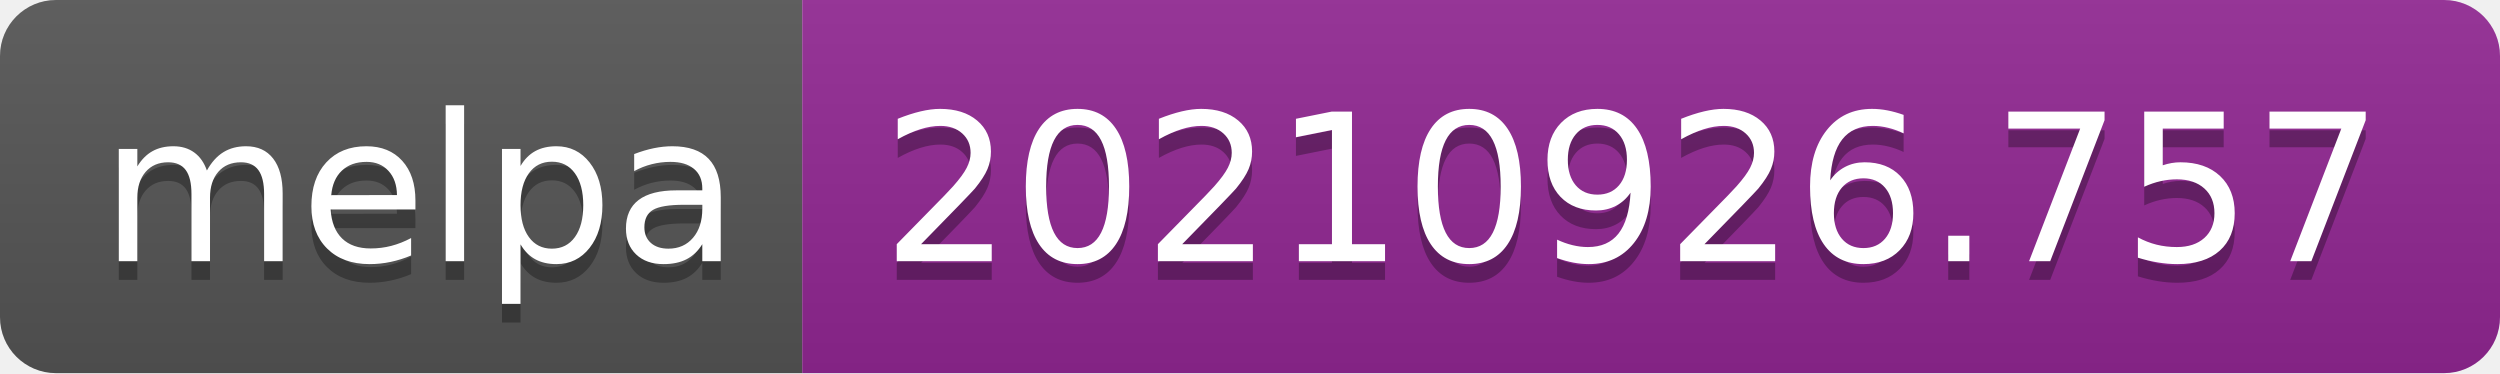
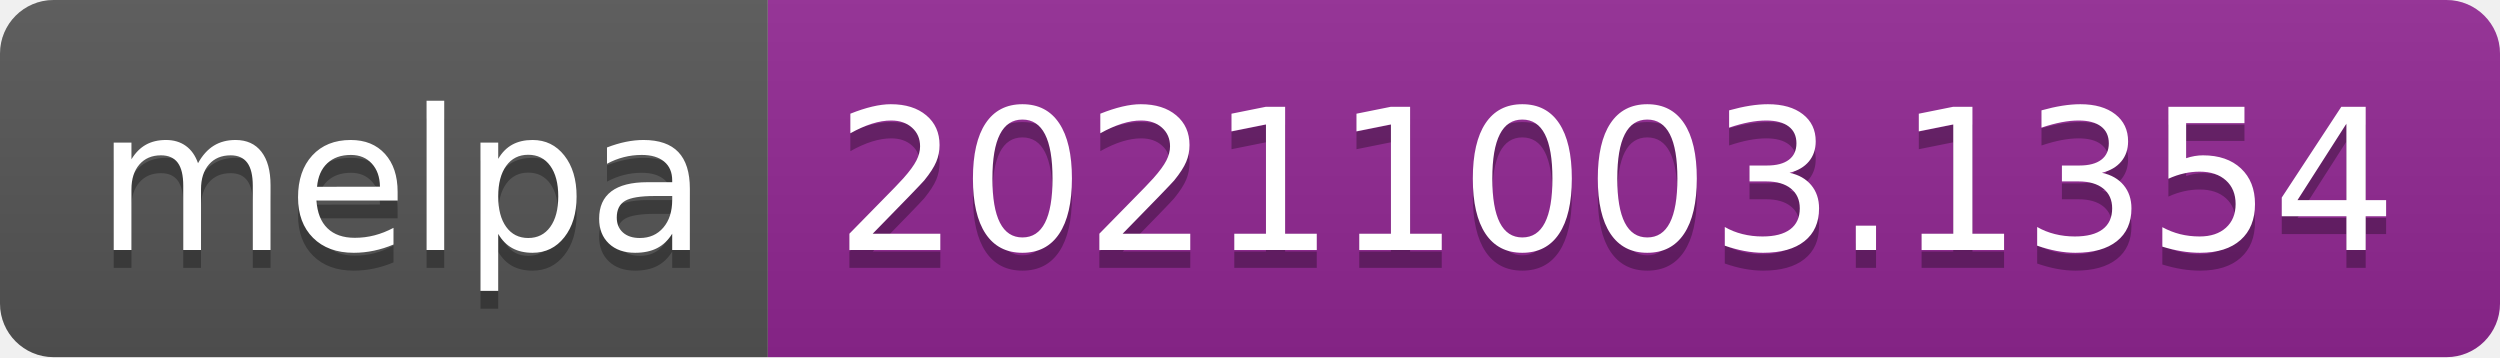
- <svg xmlns="http://www.w3.org/2000/svg" width="134" height="20" role="img" aria-label="melpa: 20210926.757">
+ <svg xmlns="http://www.w3.org/2000/svg" width="140" height="20" role="img" aria-label="melpa: 20211003.1354">
  <linearGradient id="s" x2="0" y2="100%">
    <stop offset="0" stop-color="#bbb" stop-opacity=".1" />
    <stop offset="1" stop-opacity=".1" />
  </linearGradient>
  <clipPath id="r">
-     <rect width="134" height="20" rx="3" fill="#fff" />
+     <rect width="140" height="20" rx="3" fill="#fff" />
  </clipPath>
  <g clip-path="url(#r)">
    <rect width="43" height="20" fill="#555" />
-     <rect x="43" width="91" height="20" fill="#922793" />
-     <rect width="134" height="20" fill="url(#s)" />
+     <rect x="43" width="97" height="20" fill="#922793" />
+     <rect width="140" height="20" fill="url(#s)" />
  </g>
  <g fill="#fff" text-anchor="middle" font-family="Verdana,Geneva,DejaVu Sans,sans-serif" text-rendering="geometricPrecision" font-size="110">
    <text aria-hidden="true" x="225" y="150" fill="#010101" fill-opacity=".3" transform="scale(.1)" textLength="330">melpa</text>
    <text x="225" y="140" transform="scale(.1)" fill="#fff" textLength="330">melpa</text>
-     <text aria-hidden="true" x="875" y="150" fill="#010101" fill-opacity=".3" transform="scale(.1)" textLength="810">20210926.757</text>
-     <text x="875" y="140" transform="scale(.1)" fill="#fff" textLength="810">20210926.757</text>
+     <text aria-hidden="true" x="905" y="150" fill="#010101" fill-opacity=".3" transform="scale(.1)" textLength="870">20211003.1354</text>
+     <text x="905" y="140" transform="scale(.1)" fill="#fff" textLength="870">20211003.1354</text>
  </g>
</svg>
